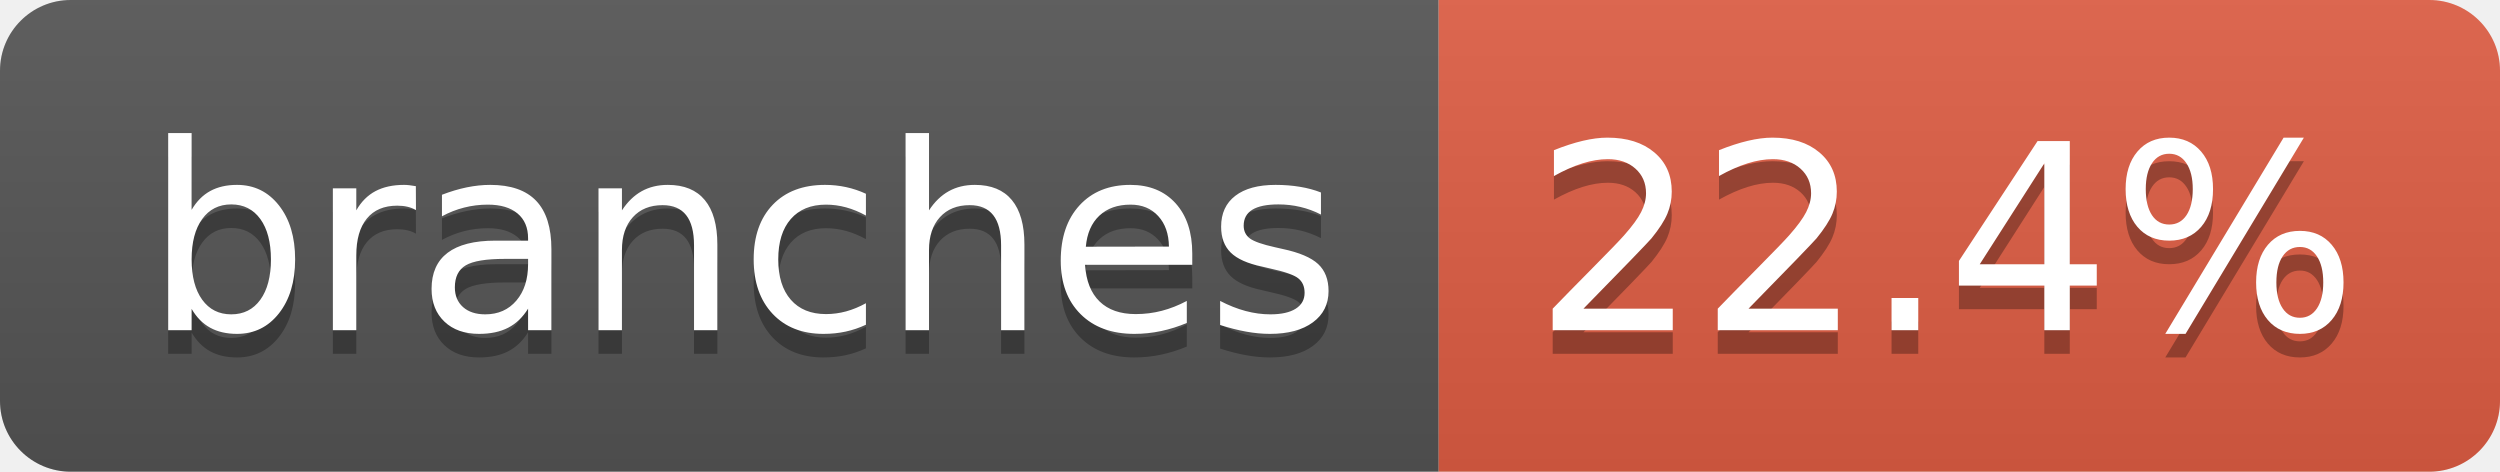
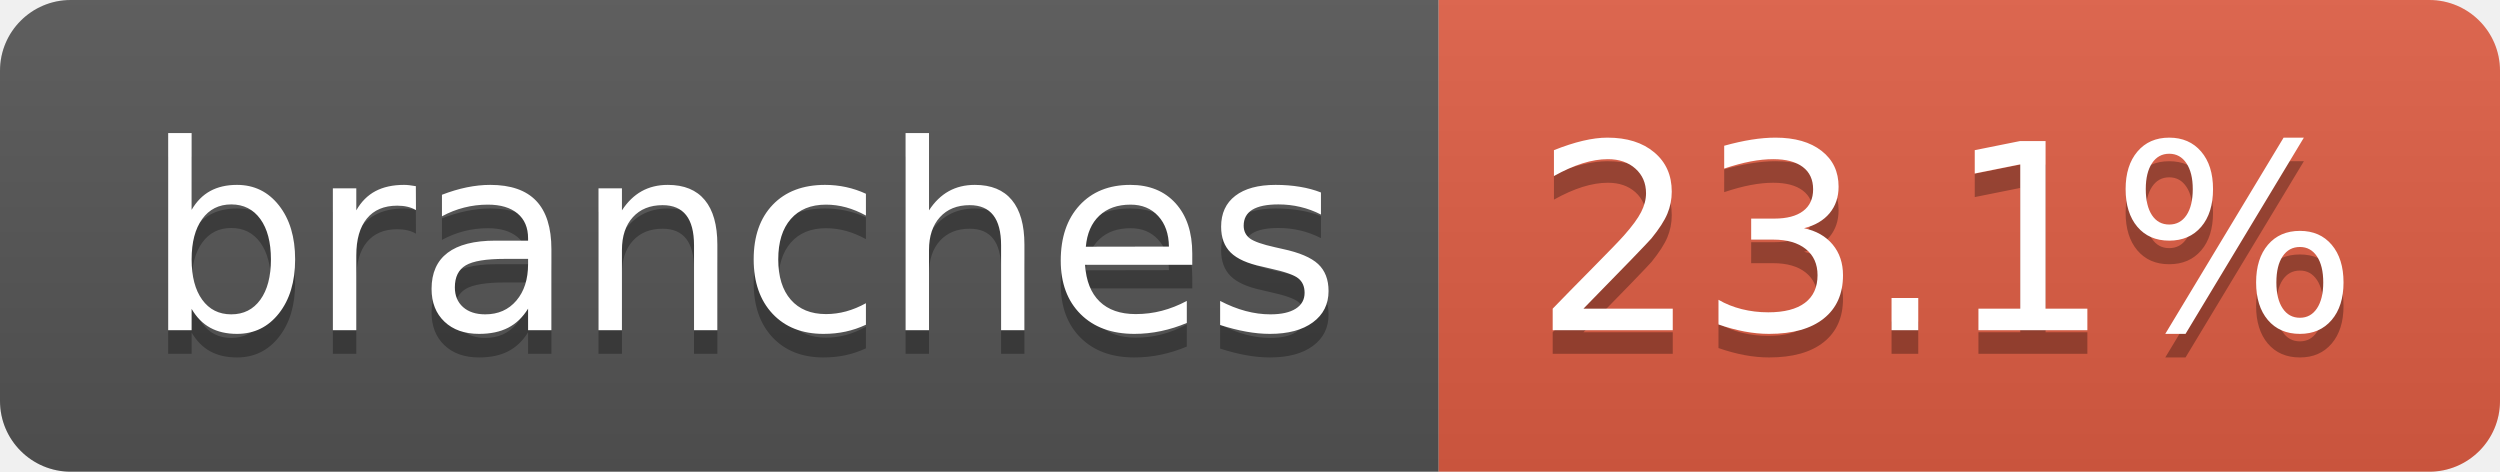
- <svg xmlns="http://www.w3.org/2000/svg" width="106" height="20" role="img" aria-label="branches: 22.4%">
+ <svg xmlns="http://www.w3.org/2000/svg" width="106" height="20" role="img" aria-label="branches: 23.1%">
  <linearGradient id="s" x2="0" y2="100%">
    <stop offset="0" stop-color="#bbb" stop-opacity=".1" />
    <stop offset="1" stop-opacity=".1" />
  </linearGradient>
  <clipPath id="r">
    <rect width="106" height="20" rx="3" fill="#fff" />
  </clipPath>
  <g clip-path="url(#r)">
    <rect width="61" height="20" fill="#555" />
    <rect x="61" width="45" height="20" fill="#e05d44" />
    <rect width="106" height="20" fill="url(#s)" />
  </g>
  <g fill="#fff" text-anchor="middle" font-family="Verdana,Geneva,DejaVu Sans,sans-serif" text-rendering="geometricPrecision" font-size="110">
    <text aria-hidden="true" x="315" y="150" fill="#010101" fill-opacity=".3" transform="scale(.1)" textLength="507">branches</text>
    <text x="315" y="140" transform="scale(.1)" fill="#fff" textLength="507">branches</text>
-     <text aria-hidden="true" x="825" y="150" fill="#010101" fill-opacity=".3" transform="scale(.1)" textLength="350">22.4%</text>
-     <text x="825" y="140" transform="scale(.1)" fill="#fff" textLength="350">22.4%</text>
+     <text aria-hidden="true" x="825" y="150" fill="#010101" fill-opacity=".3" transform="scale(.1)" textLength="350">23.1%</text>
+     <text x="825" y="140" transform="scale(.1)" fill="#fff" textLength="350">23.1%</text>
  </g>
</svg>
